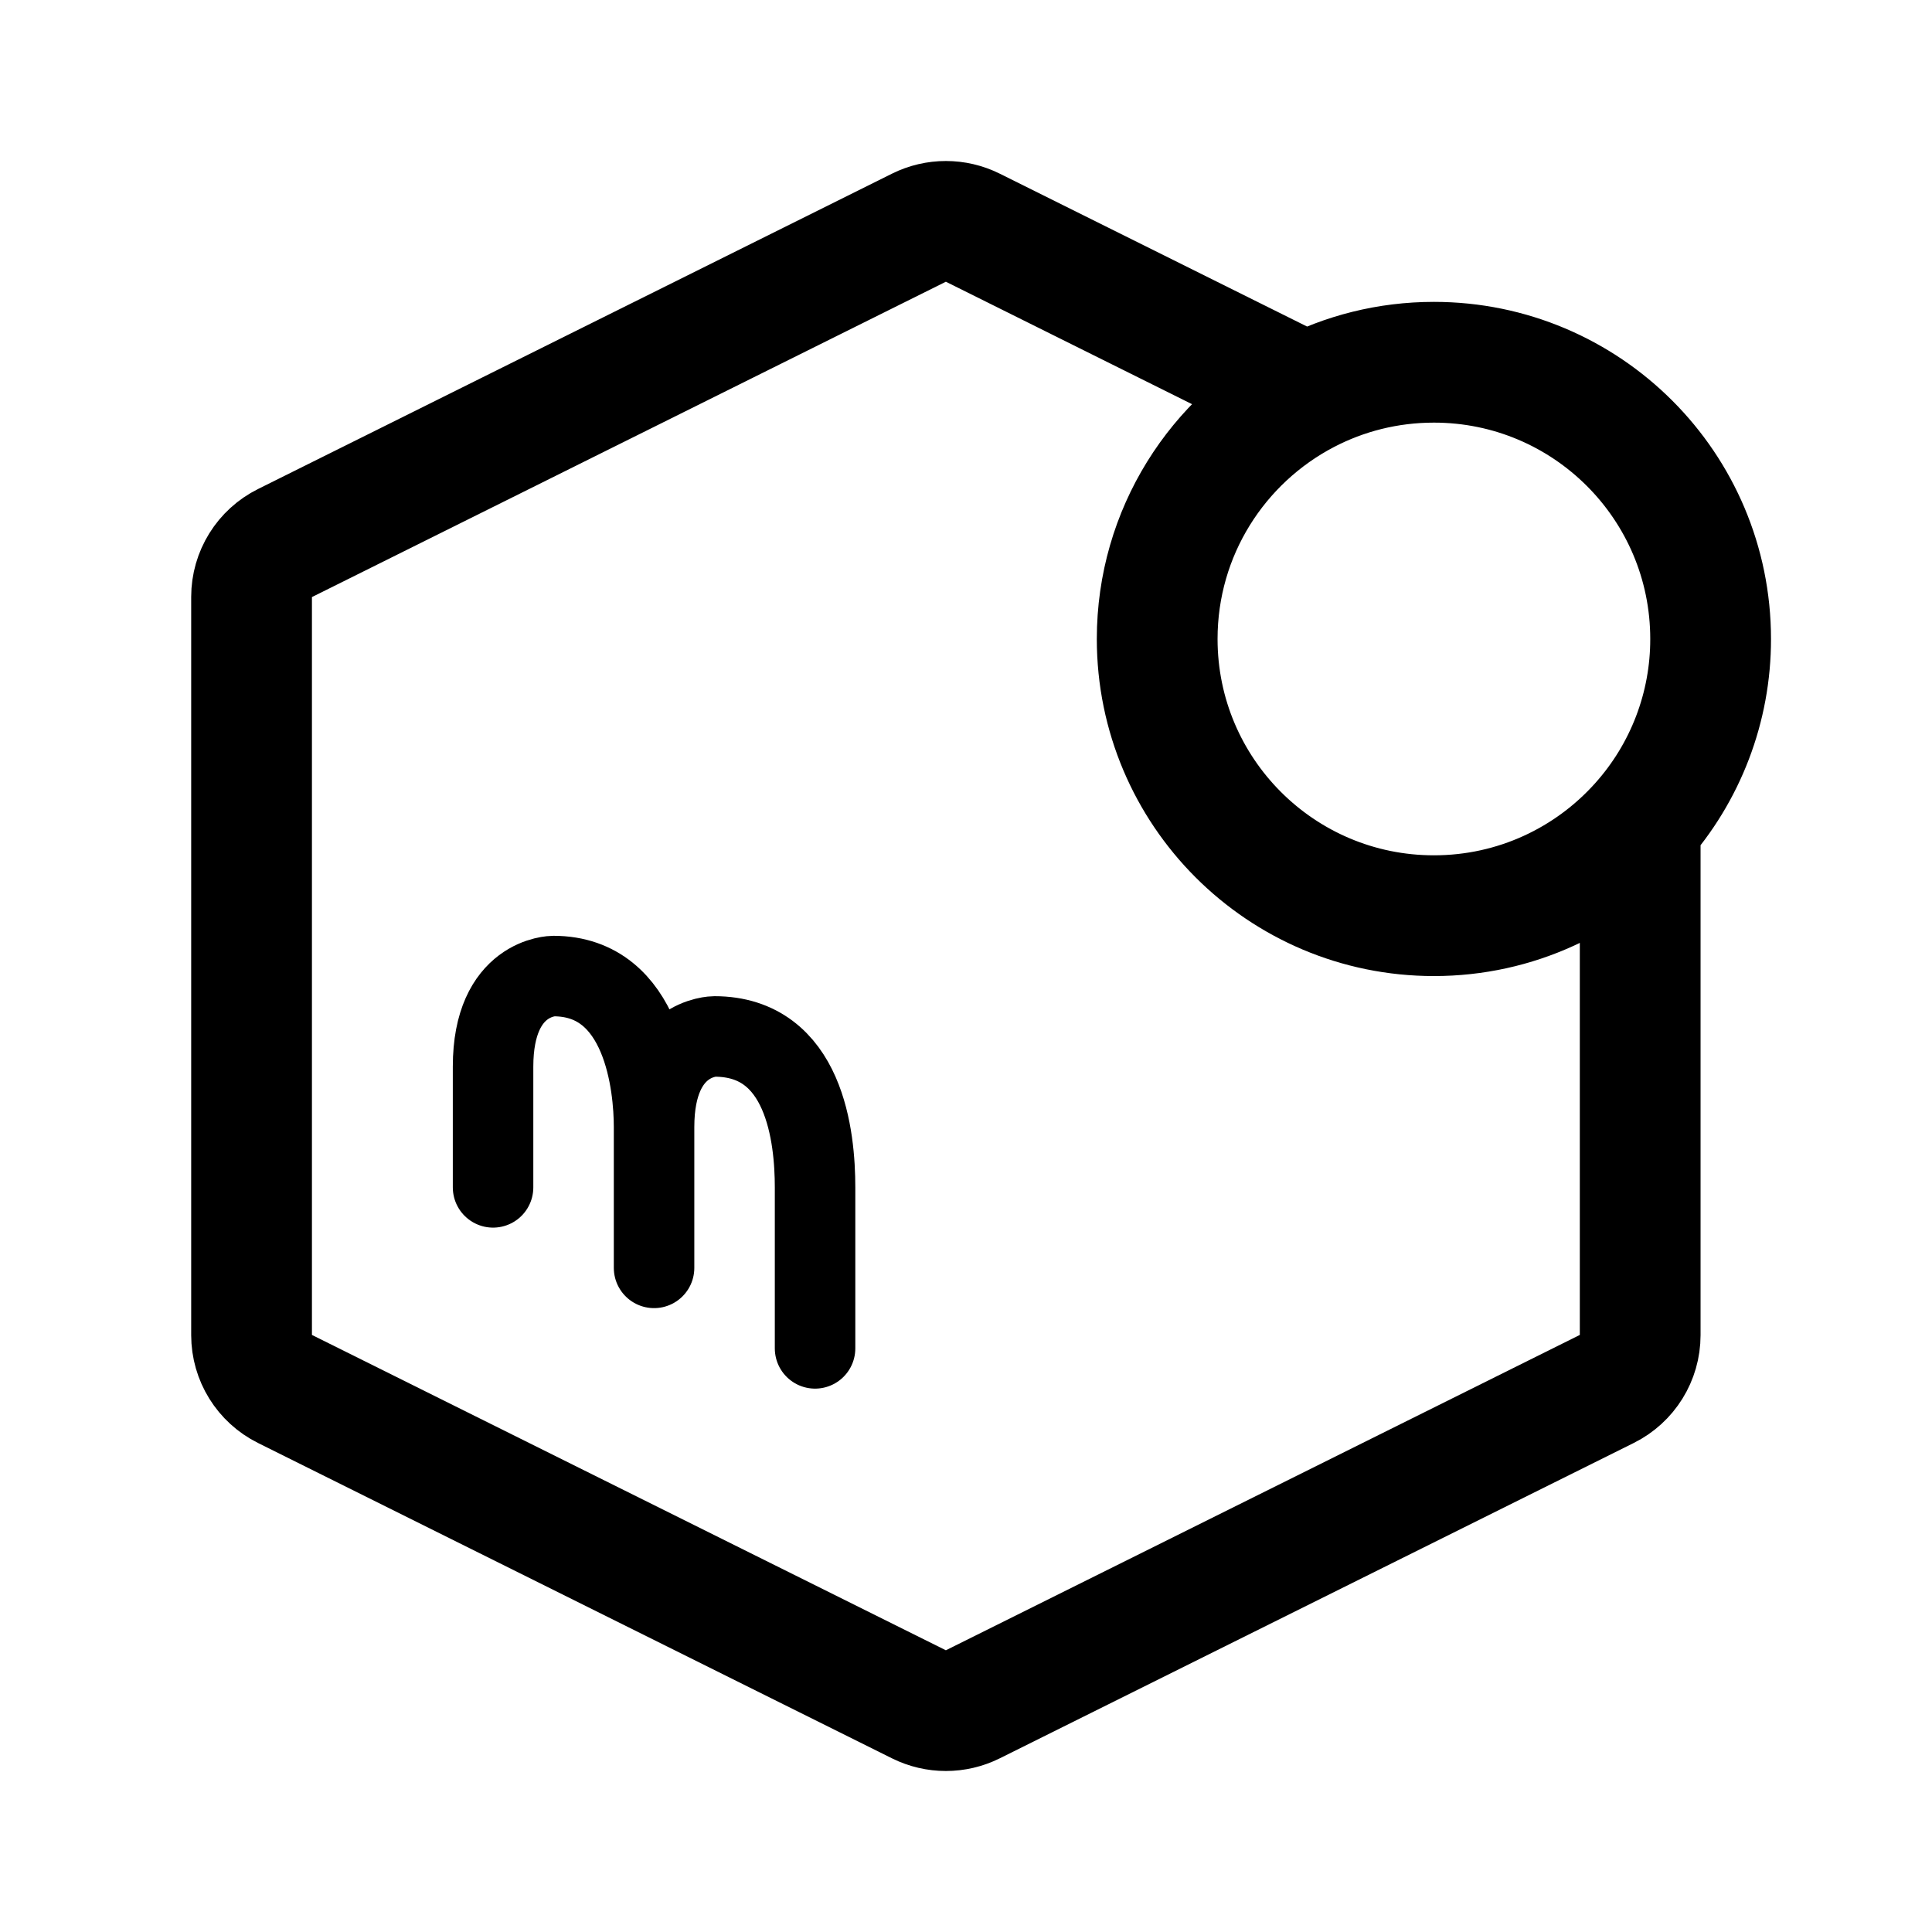
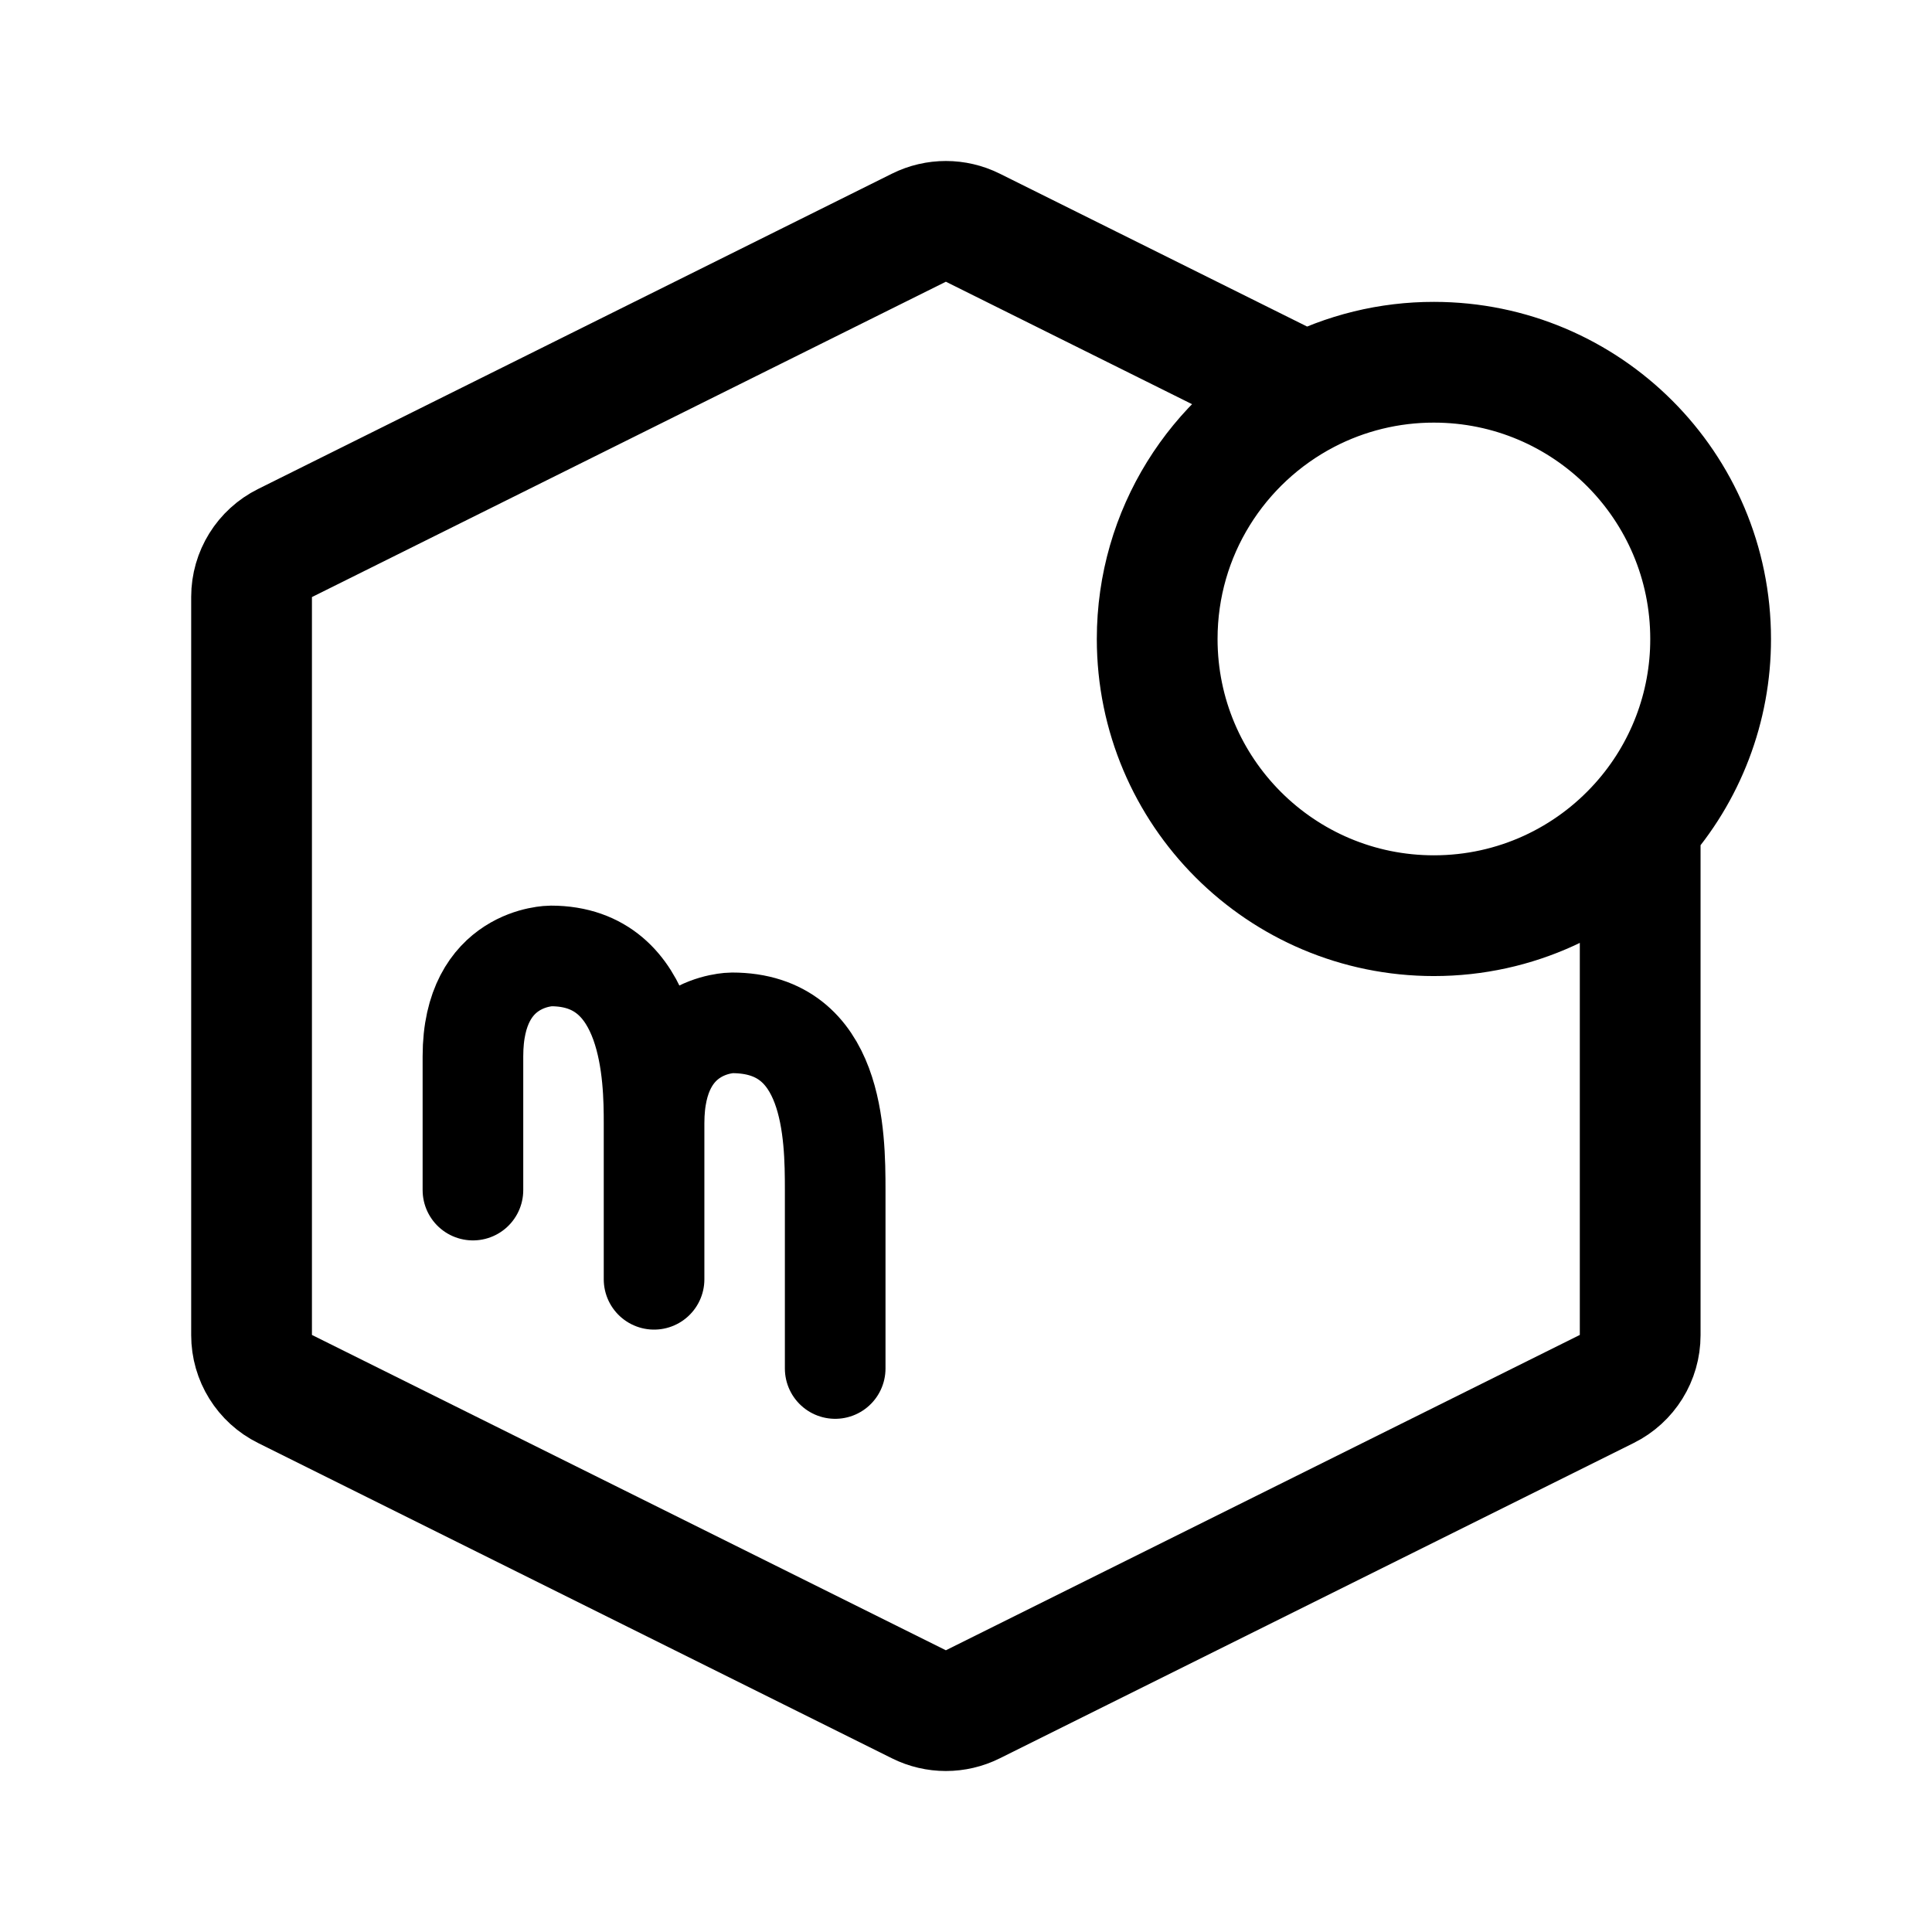
- <svg xmlns="http://www.w3.org/2000/svg" width="192" height="192" fill="none">
-   <path stroke="#000" stroke-linecap="round" stroke-linejoin="round" stroke-width="8" d="M49 118v-12c0-9 6-9 6-9 9 0 10 11 10 15m0 0c0-9 6-9 6-9 9 0 10 10 10 15v16m-16-22v14" />
-   <path stroke="#000" stroke-linecap="round" stroke-linejoin="round" stroke-width="12" d="M163 81.83a27.4 27.4 0 0 0 7-18.33c0-15.188-12.312-27.5-27.5-27.5-4.582 0-8.903 1.12-12.703 3.103M163 81.831C157.964 87.458 150.646 91 142.5 91 127.312 91 115 78.688 115 63.5c0-10.605 6.003-19.809 14.797-24.397M163 81.831v50.854a5.97 5.97 0 0 1-3.319 5.347l-63 31.338a6.02 6.02 0 0 1-5.362 0l-63-31.338A5.97 5.97 0 0 1 25 132.685v-73.37a5.97 5.97 0 0 1 3.32-5.347l63-31.338a6.02 6.02 0 0 1 5.36 0l33.117 16.473" />
+ <svg xmlns="http://www.w3.org/2000/svg" width="192" height="192" viewBox="0 0 192 192" fill="none">
+   <path d="M47 118.27v-13.297C47 95 54.75 95 54.75 95 64.875 95 65 107.189 65 111.622m0 0c0-9.973 7.75-9.973 7.75-9.973 10.125 0 10.25 11.081 10.25 16.621V136m-18-24.378v15.513" stroke="#000" stroke-width="10" stroke-linecap="round" stroke-linejoin="round" />
+   <path d="M163 81.83a27.402 27.402 0 0 0 7-18.33c0-15.188-12.312-27.5-27.5-27.5a27.39 27.39 0 0 0-12.703 3.102M163 81.83c-5.036 5.628-12.354 9.17-20.5 9.17-15.188 0-27.5-12.311-27.5-27.5 0-10.605 6.003-19.809 14.797-24.397M163 81.83v50.855a5.964 5.964 0 0 1-3.319 5.347l-63 31.338a6.011 6.011 0 0 1-5.362 0l-63-31.338A5.961 5.961 0 0 1 25 132.684v-73.37a5.97 5.97 0 0 1 3.32-5.346l63-31.339a6.019 6.019 0 0 1 5.36 0l33.117 16.473" stroke="#000" stroke-width="12" stroke-linecap="round" stroke-linejoin="round" />
</svg>
